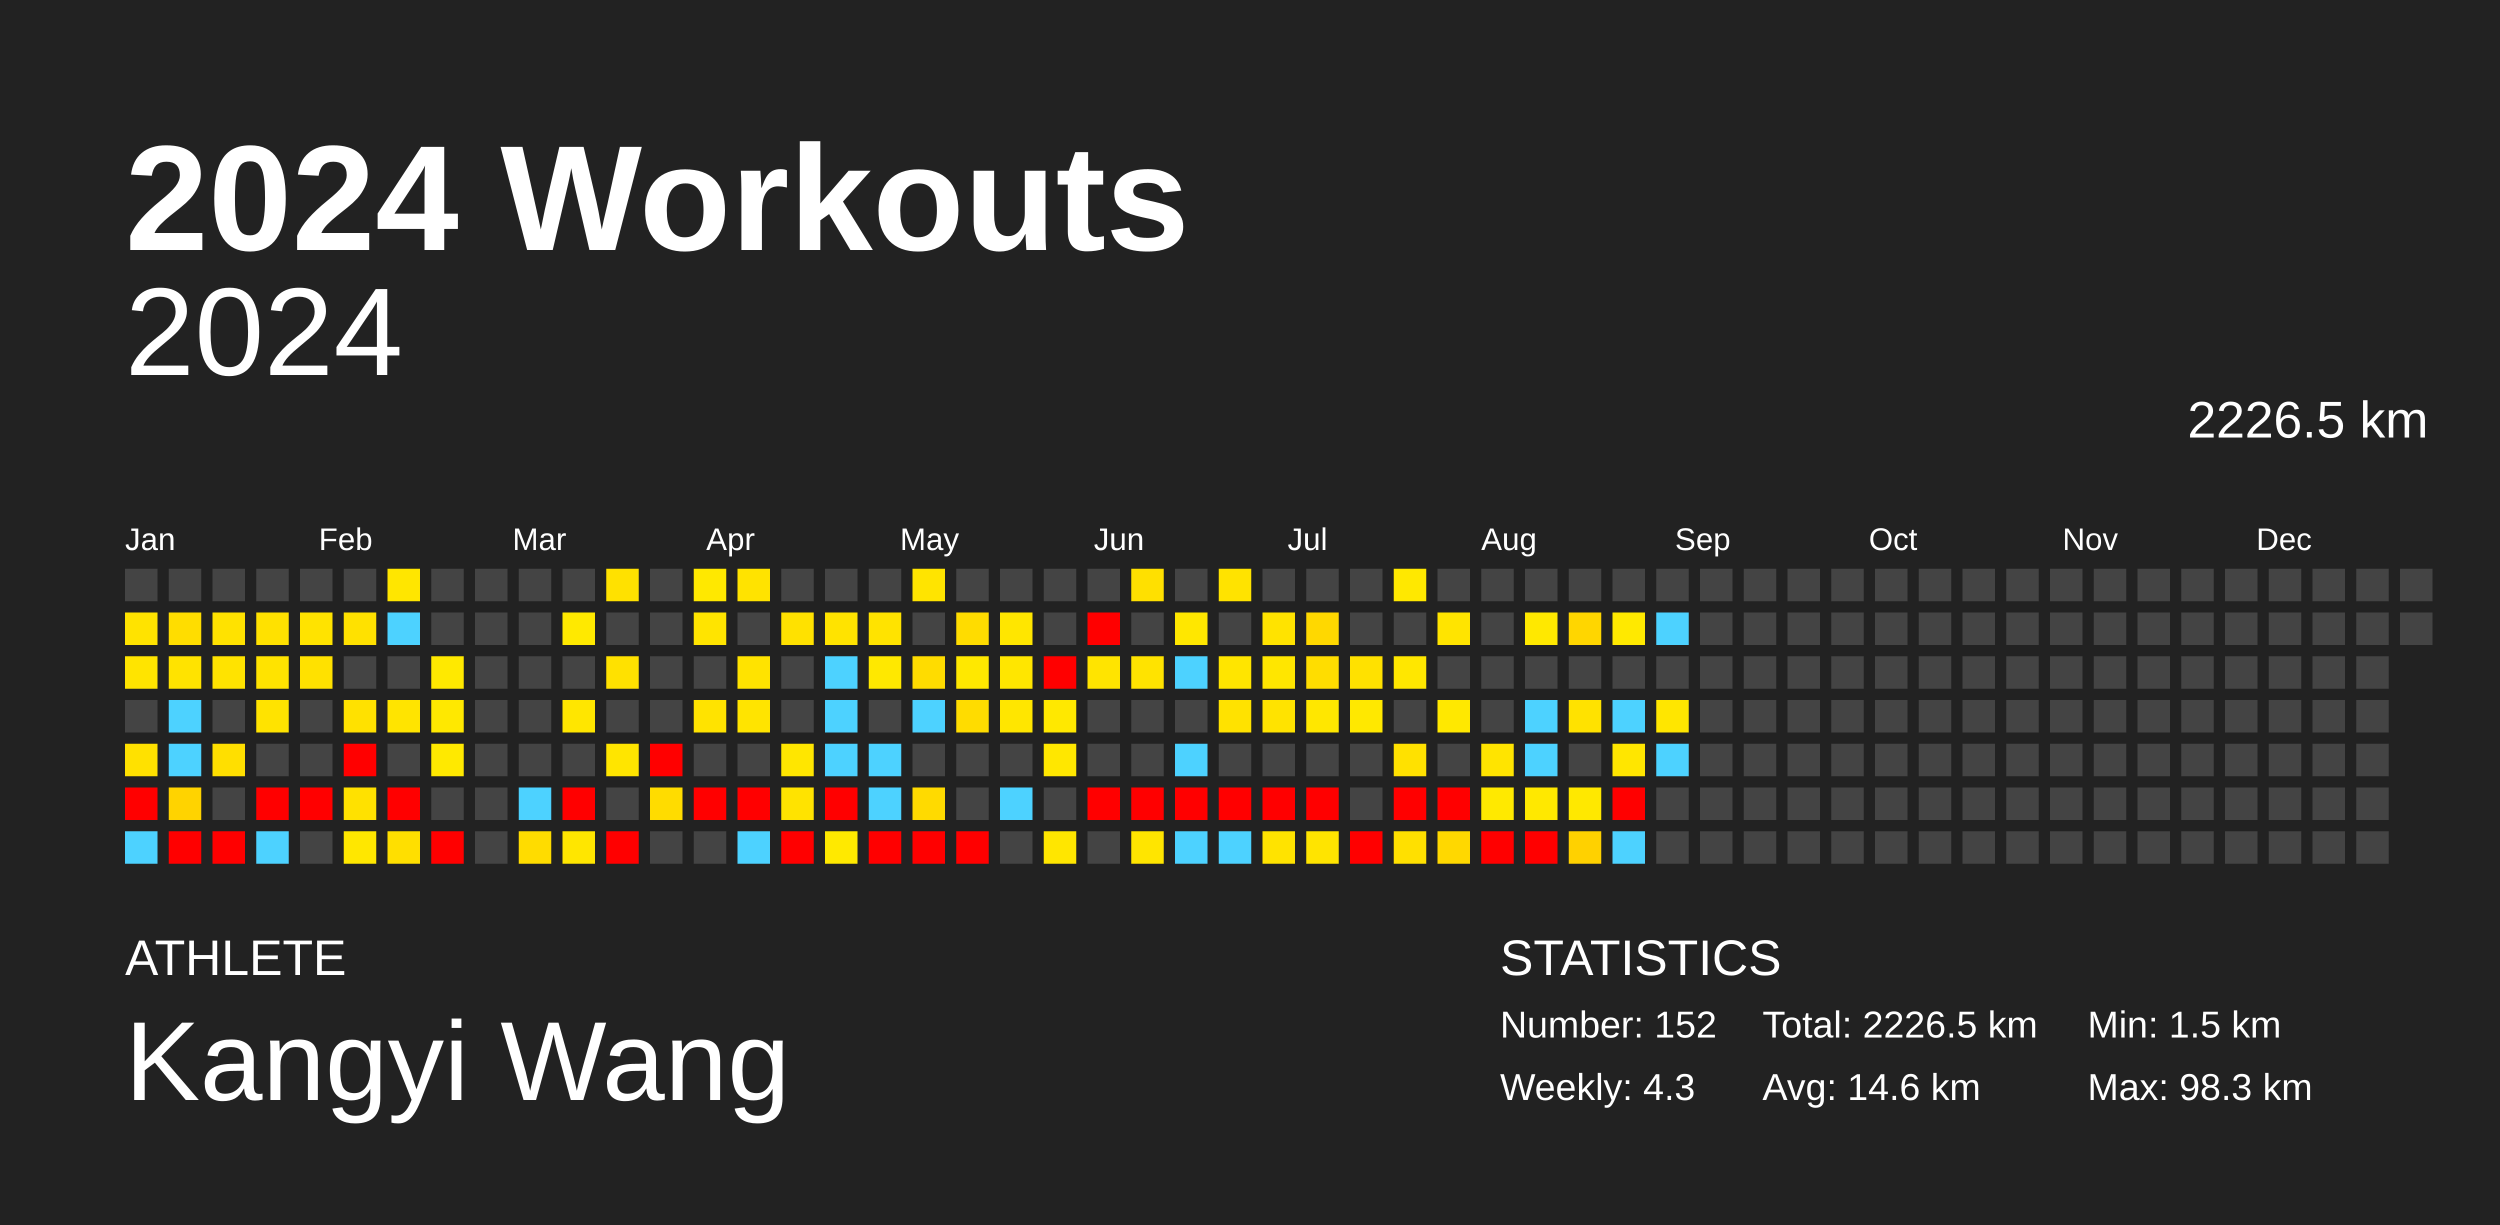
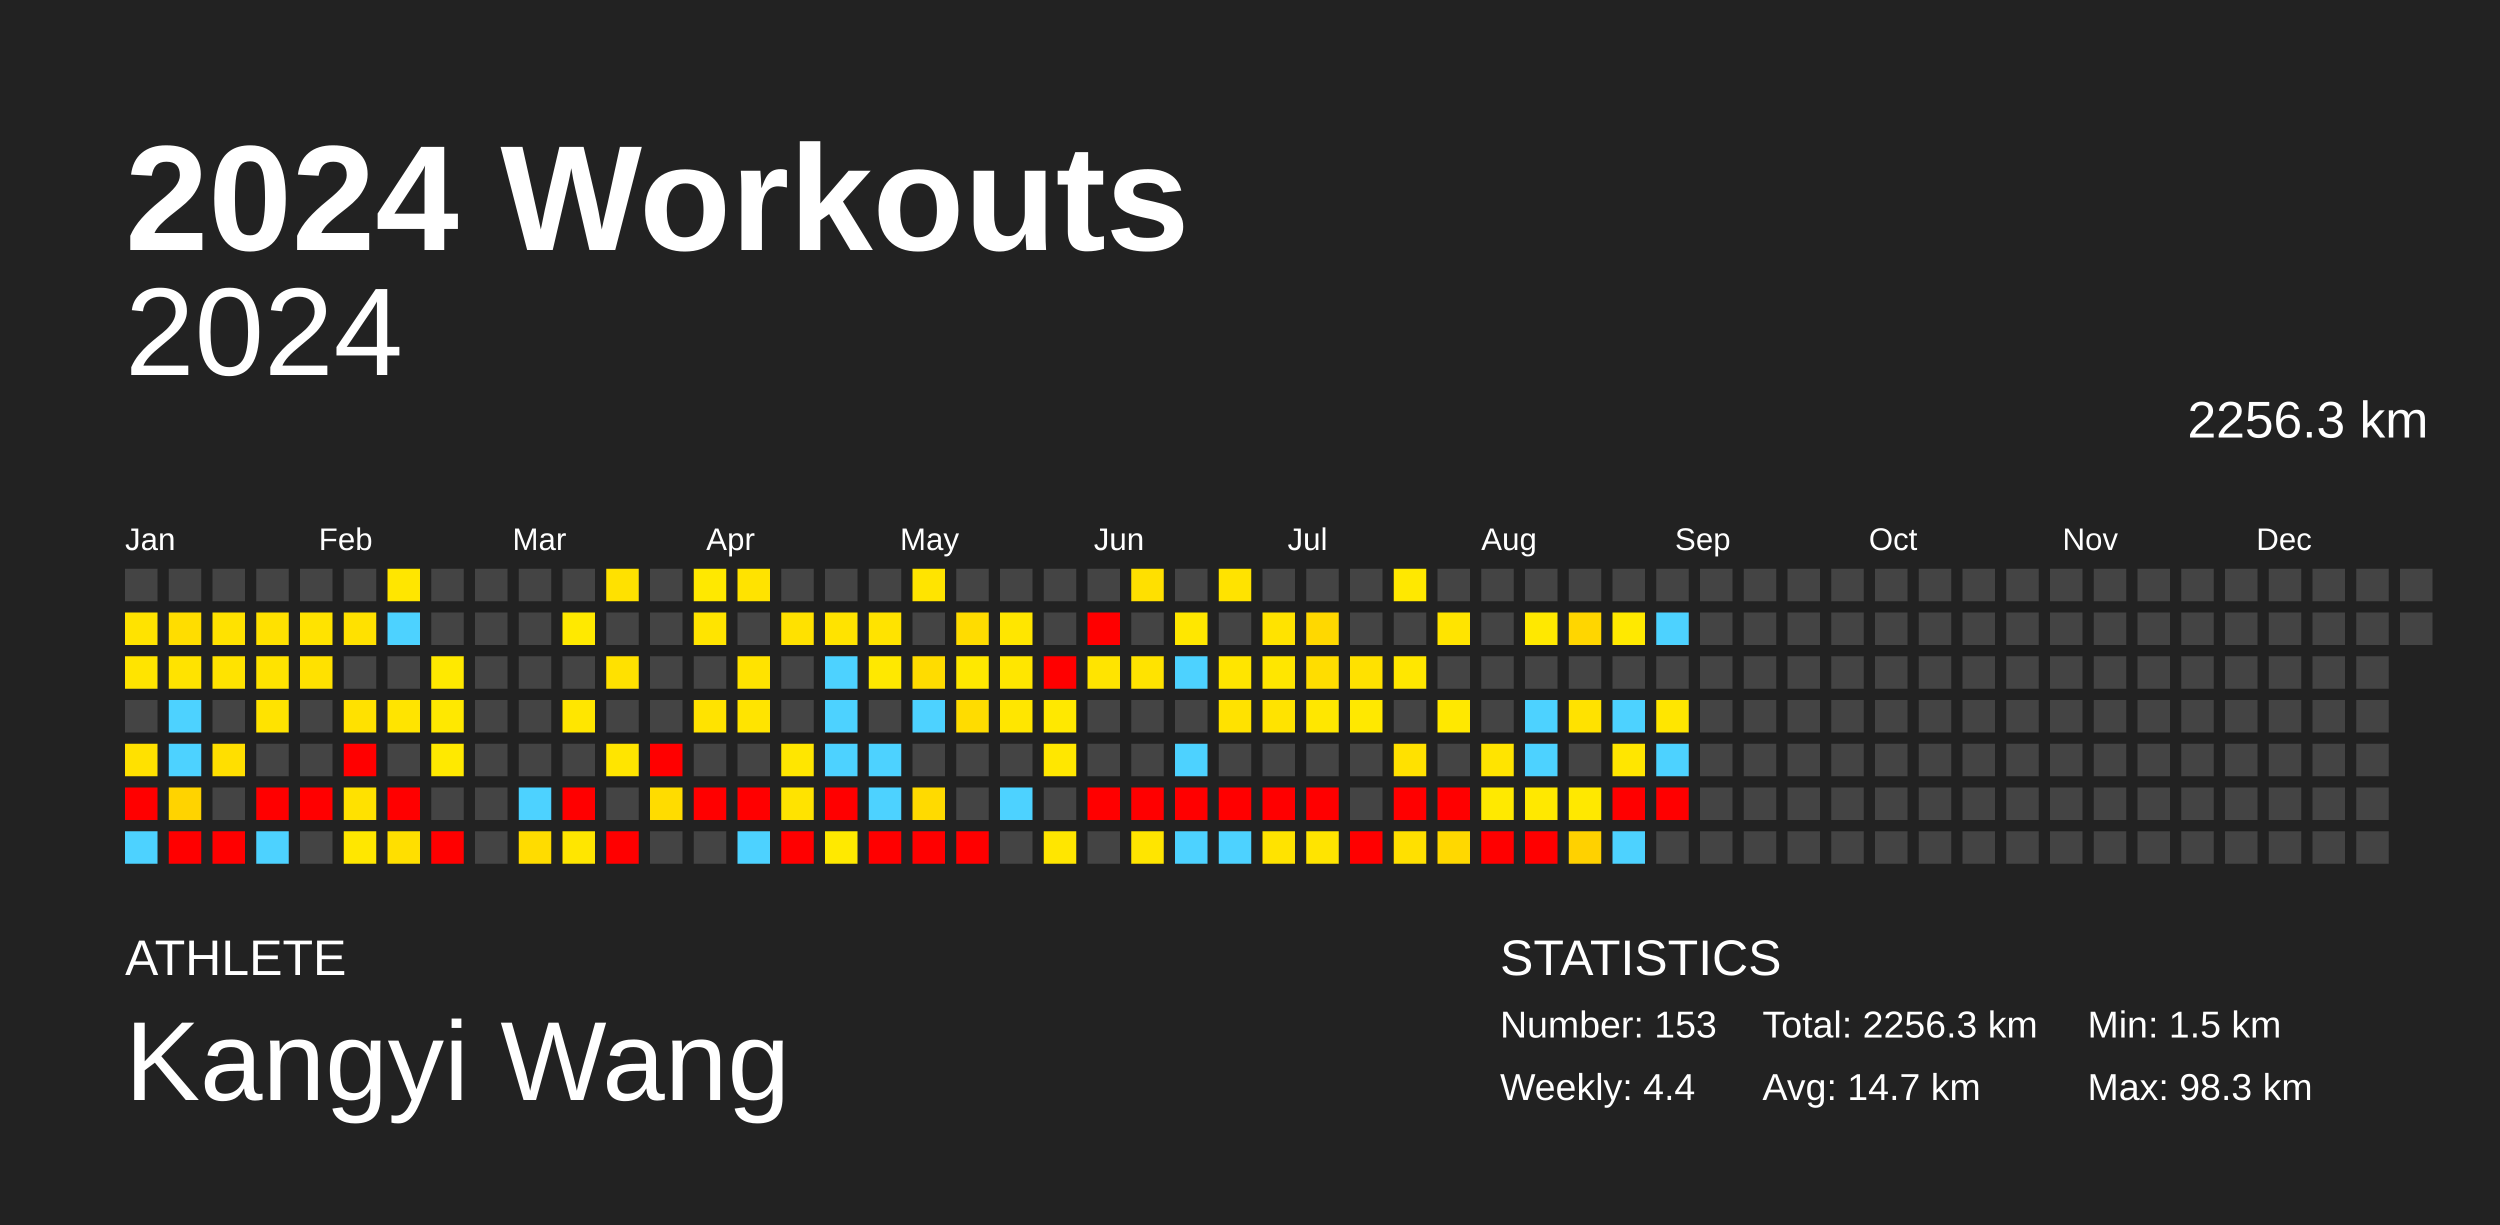
<svg xmlns="http://www.w3.org/2000/svg" baseProfile="full" height="98mm" version="1.1" viewBox="0,0,200,98" width="200mm">
  <defs />
  <rect fill="#222222" height="98" width="200" x="0" y="0" />
  <text fill="#FFFFFF" style="font-size:12px; font-family:Arial; font-weight:bold;" x="10" y="20">2024 Workouts</text>
  <text fill="#FFFFFF" style="font-size:4px; font-family:Arial" x="10" y="78">ATHLETE</text>
  <text fill="#FFFFFF" style="font-size:9px; font-family:Arial" x="10" y="88">Kangyi Wang</text>
  <text fill="#FFFFFF" style="font-size:4px; font-family:Arial" x="120" y="78">STATISTICS</text>
-   <text fill="#FFFFFF" style="font-size:3px; font-family:Arial" x="120" y="83">Number: 152</text>
-   <text fill="#FFFFFF" style="font-size:3px; font-family:Arial" x="120" y="88">Weekly: 4.3</text>
-   <text fill="#FFFFFF" style="font-size:3px; font-family:Arial" x="141" y="83">Total: 2226.5 km</text>
-   <text fill="#FFFFFF" style="font-size:3px; font-family:Arial" x="141" y="88">Avg: 14.6 km</text>
+   <text fill="#FFFFFF" style="font-size:3px; font-family:Arial" x="120" y="83">Number: 153</text>
+   <text fill="#FFFFFF" style="font-size:3px; font-family:Arial" x="120" y="88">Weekly: 4.4</text>
+   <text fill="#FFFFFF" style="font-size:3px; font-family:Arial" x="141" y="83">Total: 2256.3 km</text>
+   <text fill="#FFFFFF" style="font-size:3px; font-family:Arial" x="141" y="88">Avg: 14.7 km</text>
  <text fill="#FFFFFF" style="font-size:3px; font-family:Arial" x="167" y="83">Min: 1.5 km</text>
  <text fill="#FFFFFF" style="font-size:3px; font-family:Arial" x="167" y="88">Max: 98.3 km</text>
  <text alignment-baseline="hanging" fill="#FFFFFF" style="font-size:10.0px; font-family:Arial;" x="10" y="30">2024</text>
-   <text alignment-baseline="hanging" fill="#FFFFFF" style="font-size:4.125px; font-family:Arial;" x="175" y="35">2226.5 km</text>
+   <text alignment-baseline="hanging" fill="#FFFFFF" style="font-size:4.125px; font-family:Arial;" x="175" y="35">2256.3 km</text>
  <text fill="#FFFFFF" style="font-size:2.5px; font-family:Arial" x="10.0" y="44">Jan</text>
  <text fill="#FFFFFF" style="font-size:2.5px; font-family:Arial" x="25.5" y="44">Feb</text>
  <text fill="#FFFFFF" style="font-size:2.5px; font-family:Arial" x="41.0" y="44">Mar</text>
  <text fill="#FFFFFF" style="font-size:2.5px; font-family:Arial" x="56.5" y="44">Apr</text>
  <text fill="#FFFFFF" style="font-size:2.5px; font-family:Arial" x="72.0" y="44">May</text>
  <text fill="#FFFFFF" style="font-size:2.5px; font-family:Arial" x="87.5" y="44">Jun</text>
  <text fill="#FFFFFF" style="font-size:2.5px; font-family:Arial" x="103.0" y="44">Jul</text>
  <text fill="#FFFFFF" style="font-size:2.5px; font-family:Arial" x="118.5" y="44">Aug</text>
  <text fill="#FFFFFF" style="font-size:2.5px; font-family:Arial" x="134.0" y="44">Sep</text>
  <text fill="#FFFFFF" style="font-size:2.5px; font-family:Arial" x="149.5" y="44">Oct</text>
  <text fill="#FFFFFF" style="font-size:2.5px; font-family:Arial" x="165.0" y="44">Nov</text>
  <text fill="#FFFFFF" style="font-size:2.5px; font-family:Arial" x="180.5" y="44">Dec</text>
  <rect fill="#444444" height="2.6" width="2.6" x="10.0" y="45.5" />
  <rect fill="#ffe300" height="2.6" width="2.6" x="10.0" y="49.0" />
  <rect fill="#ffe400" height="2.6" width="2.6" x="10.0" y="52.5" />
  <rect fill="#444444" height="2.6" width="2.6" x="10.0" y="56.0" />
  <rect fill="#ffe100" height="2.6" width="2.6" x="10.0" y="59.5" />
  <rect fill="red" height="2.6" width="2.6" x="10.0" y="63.0" />
  <rect fill="#4dd2ff" height="2.6" width="2.6" x="10.0" y="66.5" />
  <rect fill="#444444" height="2.6" width="2.6" x="13.5" y="45.5" />
  <rect fill="#ffdd00" height="2.6" width="2.6" x="13.5" y="49.0" />
  <rect fill="#ffe300" height="2.6" width="2.6" x="13.5" y="52.5" />
  <rect fill="#4dd2ff" height="2.6" width="2.6" x="13.5" y="56.0" />
  <rect fill="#4dd2ff" height="2.6" width="2.6" x="13.5" y="59.5" />
  <rect fill="#ffd300" height="2.6" width="2.6" x="13.5" y="63.0" />
  <rect fill="red" height="2.6" width="2.6" x="13.5" y="66.5" />
  <rect fill="#444444" height="2.6" width="2.6" x="17.0" y="45.5" />
  <rect fill="#ffe200" height="2.6" width="2.6" x="17.0" y="49.0" />
  <rect fill="#ffe300" height="2.6" width="2.6" x="17.0" y="52.5" />
  <rect fill="#444444" height="2.6" width="2.6" x="17.0" y="56.0" />
  <rect fill="#ffdf00" height="2.6" width="2.6" x="17.0" y="59.5" />
  <rect fill="#444444" height="2.6" width="2.6" x="17.0" y="63.0" />
  <rect fill="red" height="2.6" width="2.6" x="17.0" y="66.5" />
  <rect fill="#444444" height="2.6" width="2.6" x="20.5" y="45.5" />
  <rect fill="#ffe100" height="2.6" width="2.6" x="20.5" y="49.0" />
  <rect fill="#ffe300" height="2.6" width="2.6" x="20.5" y="52.5" />
  <rect fill="#ffe300" height="2.6" width="2.6" x="20.5" y="56.0" />
  <rect fill="#444444" height="2.6" width="2.6" x="20.5" y="59.5" />
  <rect fill="red" height="2.6" width="2.6" x="20.5" y="63.0" />
  <rect fill="#4dd2ff" height="2.6" width="2.6" x="20.5" y="66.5" />
  <rect fill="#444444" height="2.6" width="2.6" x="24.0" y="45.5" />
  <rect fill="#ffe300" height="2.6" width="2.6" x="24.0" y="49.0" />
  <rect fill="#ffe100" height="2.6" width="2.6" x="24.0" y="52.5" />
  <rect fill="#444444" height="2.6" width="2.6" x="24.0" y="56.0" />
  <rect fill="#444444" height="2.6" width="2.6" x="24.0" y="59.5" />
  <rect fill="red" height="2.6" width="2.6" x="24.0" y="63.0" />
  <rect fill="#444444" height="2.6" width="2.6" x="24.0" y="66.5" />
  <rect fill="#444444" height="2.6" width="2.6" x="27.5" y="45.5" />
  <rect fill="#ffe100" height="2.6" width="2.6" x="27.5" y="49.0" />
  <rect fill="#444444" height="2.6" width="2.6" x="27.5" y="52.5" />
  <rect fill="#ffe100" height="2.6" width="2.6" x="27.5" y="56.0" />
  <rect fill="red" height="2.6" width="2.6" x="27.5" y="59.5" />
  <rect fill="#ffe100" height="2.6" width="2.6" x="27.5" y="63.0" />
  <rect fill="#ffe700" height="2.6" width="2.6" x="27.5" y="66.5" />
  <rect fill="#ffe600" height="2.6" width="2.6" x="31.0" y="45.5" />
  <rect fill="#4dd2ff" height="2.6" width="2.6" x="31.0" y="49.0" />
  <rect fill="#444444" height="2.6" width="2.6" x="31.0" y="52.5" />
  <rect fill="#ffe400" height="2.6" width="2.6" x="31.0" y="56.0" />
  <rect fill="#444444" height="2.6" width="2.6" x="31.0" y="59.5" />
  <rect fill="red" height="2.6" width="2.6" x="31.0" y="63.0" />
  <rect fill="#ffdf00" height="2.6" width="2.6" x="31.0" y="66.5" />
  <rect fill="#444444" height="2.6" width="2.6" x="34.5" y="45.5" />
  <rect fill="#444444" height="2.6" width="2.6" x="34.5" y="49.0" />
  <rect fill="#ffe900" height="2.6" width="2.6" x="34.5" y="52.5" />
  <rect fill="#ffe800" height="2.6" width="2.6" x="34.5" y="56.0" />
  <rect fill="#ffe900" height="2.6" width="2.6" x="34.5" y="59.5" />
  <rect fill="#444444" height="2.6" width="2.6" x="34.5" y="63.0" />
  <rect fill="red" height="2.6" width="2.6" x="34.5" y="66.5" />
  <rect fill="#444444" height="2.6" width="2.6" x="38.0" y="45.5" />
  <rect fill="#444444" height="2.6" width="2.6" x="38.0" y="49.0" />
  <rect fill="#444444" height="2.6" width="2.6" x="38.0" y="52.5" />
  <rect fill="#444444" height="2.6" width="2.6" x="38.0" y="56.0" />
  <rect fill="#444444" height="2.6" width="2.6" x="38.0" y="59.5" />
  <rect fill="#444444" height="2.6" width="2.6" x="38.0" y="63.0" />
  <rect fill="#444444" height="2.6" width="2.6" x="38.0" y="66.5" />
  <rect fill="#444444" height="2.6" width="2.6" x="41.5" y="45.5" />
  <rect fill="#444444" height="2.6" width="2.6" x="41.5" y="49.0" />
  <rect fill="#444444" height="2.6" width="2.6" x="41.5" y="52.5" />
  <rect fill="#444444" height="2.6" width="2.6" x="41.5" y="56.0" />
  <rect fill="#444444" height="2.6" width="2.6" x="41.5" y="59.5" />
  <rect fill="#4dd2ff" height="2.6" width="2.6" x="41.5" y="63.0" />
  <rect fill="#ffdc00" height="2.6" width="2.6" x="41.5" y="66.5" />
  <rect fill="#444444" height="2.6" width="2.6" x="45.0" y="45.5" />
  <rect fill="#ffe900" height="2.6" width="2.6" x="45.0" y="49.0" />
  <rect fill="#444444" height="2.6" width="2.6" x="45.0" y="52.5" />
  <rect fill="#ffe600" height="2.6" width="2.6" x="45.0" y="56.0" />
  <rect fill="#444444" height="2.6" width="2.6" x="45.0" y="59.5" />
  <rect fill="red" height="2.6" width="2.6" x="45.0" y="63.0" />
  <rect fill="#ffe600" height="2.6" width="2.6" x="45.0" y="66.5" />
  <rect fill="#ffe100" height="2.6" width="2.6" x="48.5" y="45.5" />
  <rect fill="#444444" height="2.6" width="2.6" x="48.5" y="49.0" />
  <rect fill="#ffe100" height="2.6" width="2.6" x="48.5" y="52.5" />
  <rect fill="#444444" height="2.6" width="2.6" x="48.5" y="56.0" />
  <rect fill="#ffe500" height="2.6" width="2.6" x="48.5" y="59.5" />
  <rect fill="#444444" height="2.6" width="2.6" x="48.5" y="63.0" />
  <rect fill="red" height="2.6" width="2.6" x="48.5" y="66.5" />
  <rect fill="#444444" height="2.6" width="2.6" x="52.0" y="45.5" />
  <rect fill="#444444" height="2.6" width="2.6" x="52.0" y="49.0" />
  <rect fill="#444444" height="2.6" width="2.6" x="52.0" y="52.5" />
  <rect fill="#444444" height="2.6" width="2.6" x="52.0" y="56.0" />
  <rect fill="red" height="2.6" width="2.6" x="52.0" y="59.5" />
  <rect fill="#ffdc00" height="2.6" width="2.6" x="52.0" y="63.0" />
  <rect fill="#444444" height="2.6" width="2.6" x="52.0" y="66.5" />
  <rect fill="#ffe800" height="2.6" width="2.6" x="55.5" y="45.5" />
  <rect fill="#ffe400" height="2.6" width="2.6" x="55.5" y="49.0" />
  <rect fill="#444444" height="2.6" width="2.6" x="55.5" y="52.5" />
  <rect fill="#ffe300" height="2.6" width="2.6" x="55.5" y="56.0" />
  <rect fill="#444444" height="2.6" width="2.6" x="55.5" y="59.5" />
  <rect fill="red" height="2.6" width="2.6" x="55.5" y="63.0" />
  <rect fill="#444444" height="2.6" width="2.6" x="55.5" y="66.5" />
  <rect fill="#ffe300" height="2.6" width="2.6" x="59.0" y="45.5" />
  <rect fill="#444444" height="2.6" width="2.6" x="59.0" y="49.0" />
  <rect fill="#ffe300" height="2.6" width="2.6" x="59.0" y="52.5" />
  <rect fill="#ffe400" height="2.6" width="2.6" x="59.0" y="56.0" />
  <rect fill="#444444" height="2.6" width="2.6" x="59.0" y="59.5" />
  <rect fill="red" height="2.6" width="2.6" x="59.0" y="63.0" />
  <rect fill="#4dd2ff" height="2.6" width="2.6" x="59.0" y="66.5" />
  <rect fill="#444444" height="2.6" width="2.6" x="62.5" y="45.5" />
  <rect fill="#ffe100" height="2.6" width="2.6" x="62.5" y="49.0" />
  <rect fill="#444444" height="2.6" width="2.6" x="62.5" y="52.5" />
  <rect fill="#444444" height="2.6" width="2.6" x="62.5" y="56.0" />
  <rect fill="#ffe600" height="2.6" width="2.6" x="62.5" y="59.5" />
  <rect fill="#ffe300" height="2.6" width="2.6" x="62.5" y="63.0" />
  <rect fill="red" height="2.6" width="2.6" x="62.5" y="66.5" />
  <rect fill="#444444" height="2.6" width="2.6" x="66.0" y="45.5" />
  <rect fill="#ffe300" height="2.6" width="2.6" x="66.0" y="49.0" />
  <rect fill="#4dd2ff" height="2.6" width="2.6" x="66.0" y="52.5" />
  <rect fill="#4dd2ff" height="2.6" width="2.6" x="66.0" y="56.0" />
  <rect fill="#4dd2ff" height="2.6" width="2.6" x="66.0" y="59.5" />
  <rect fill="red" height="2.6" width="2.6" x="66.0" y="63.0" />
  <rect fill="#ffe900" height="2.6" width="2.6" x="66.0" y="66.5" />
  <rect fill="#444444" height="2.6" width="2.6" x="69.5" y="45.5" />
  <rect fill="#ffe300" height="2.6" width="2.6" x="69.5" y="49.0" />
  <rect fill="#ffe800" height="2.6" width="2.6" x="69.5" y="52.5" />
  <rect fill="#444444" height="2.6" width="2.6" x="69.5" y="56.0" />
  <rect fill="#4dd2ff" height="2.6" width="2.6" x="69.5" y="59.5" />
  <rect fill="#4dd2ff" height="2.6" width="2.6" x="69.5" y="63.0" />
  <rect fill="red" height="2.6" width="2.6" x="69.5" y="66.5" />
  <rect fill="#ffe400" height="2.6" width="2.6" x="73.0" y="45.5" />
  <rect fill="#444444" height="2.6" width="2.6" x="73.0" y="49.0" />
  <rect fill="#ffdc00" height="2.6" width="2.6" x="73.0" y="52.5" />
  <rect fill="#4dd2ff" height="2.6" width="2.6" x="73.0" y="56.0" />
  <rect fill="#444444" height="2.6" width="2.6" x="73.0" y="59.5" />
  <rect fill="#ffda00" height="2.6" width="2.6" x="73.0" y="63.0" />
  <rect fill="red" height="2.6" width="2.6" x="73.0" y="66.5" />
  <rect fill="#444444" height="2.6" width="2.6" x="76.5" y="45.5" />
  <rect fill="#ffdc00" height="2.6" width="2.6" x="76.5" y="49.0" />
  <rect fill="#ffe800" height="2.6" width="2.6" x="76.5" y="52.5" />
  <rect fill="#ffdc00" height="2.6" width="2.6" x="76.5" y="56.0" />
  <rect fill="#444444" height="2.6" width="2.6" x="76.5" y="59.5" />
  <rect fill="#444444" height="2.6" width="2.6" x="76.5" y="63.0" />
  <rect fill="red" height="2.6" width="2.6" x="76.5" y="66.5" />
  <rect fill="#444444" height="2.6" width="2.6" x="80.0" y="45.5" />
  <rect fill="#ffe600" height="2.6" width="2.6" x="80.0" y="49.0" />
  <rect fill="#ffe600" height="2.6" width="2.6" x="80.0" y="52.5" />
  <rect fill="#ffe600" height="2.6" width="2.6" x="80.0" y="56.0" />
  <rect fill="#444444" height="2.6" width="2.6" x="80.0" y="59.5" />
  <rect fill="#4dd2ff" height="2.6" width="2.6" x="80.0" y="63.0" />
  <rect fill="#444444" height="2.6" width="2.6" x="80.0" y="66.5" />
  <rect fill="#444444" height="2.6" width="2.6" x="83.5" y="45.5" />
  <rect fill="#444444" height="2.6" width="2.6" x="83.5" y="49.0" />
  <rect fill="red" height="2.6" width="2.6" x="83.5" y="52.5" />
  <rect fill="#ffe800" height="2.6" width="2.6" x="83.5" y="56.0" />
  <rect fill="#ffe700" height="2.6" width="2.6" x="83.5" y="59.5" />
  <rect fill="#444444" height="2.6" width="2.6" x="83.5" y="63.0" />
  <rect fill="#ffe600" height="2.6" width="2.6" x="83.5" y="66.5" />
  <rect fill="#444444" height="2.6" width="2.6" x="87.0" y="45.5" />
  <rect fill="red" height="2.6" width="2.6" x="87.0" y="49.0" />
  <rect fill="#ffe400" height="2.6" width="2.6" x="87.0" y="52.5" />
  <rect fill="#444444" height="2.6" width="2.6" x="87.0" y="56.0" />
  <rect fill="#444444" height="2.6" width="2.6" x="87.0" y="59.5" />
  <rect fill="red" height="2.6" width="2.6" x="87.0" y="63.0" />
  <rect fill="#444444" height="2.6" width="2.6" x="87.0" y="66.5" />
  <rect fill="#ffe000" height="2.6" width="2.6" x="90.5" y="45.5" />
  <rect fill="#444444" height="2.6" width="2.6" x="90.5" y="49.0" />
  <rect fill="#ffe300" height="2.6" width="2.6" x="90.5" y="52.5" />
  <rect fill="#444444" height="2.6" width="2.6" x="90.5" y="56.0" />
  <rect fill="#444444" height="2.6" width="2.6" x="90.5" y="59.5" />
  <rect fill="red" height="2.6" width="2.6" x="90.5" y="63.0" />
  <rect fill="#ffe500" height="2.6" width="2.6" x="90.5" y="66.5" />
  <rect fill="#444444" height="2.6" width="2.6" x="94.0" y="45.5" />
  <rect fill="#ffe700" height="2.6" width="2.6" x="94.0" y="49.0" />
  <rect fill="#4dd2ff" height="2.6" width="2.6" x="94.0" y="52.5" />
  <rect fill="#444444" height="2.6" width="2.6" x="94.0" y="56.0" />
  <rect fill="#4dd2ff" height="2.6" width="2.6" x="94.0" y="59.5" />
  <rect fill="red" height="2.6" width="2.6" x="94.0" y="63.0" />
  <rect fill="#4dd2ff" height="2.6" width="2.6" x="94.0" y="66.5" />
  <rect fill="#ffe300" height="2.6" width="2.6" x="97.5" y="45.5" />
  <rect fill="#444444" height="2.6" width="2.6" x="97.5" y="49.0" />
  <rect fill="#ffe500" height="2.6" width="2.6" x="97.5" y="52.5" />
  <rect fill="#ffe200" height="2.6" width="2.6" x="97.5" y="56.0" />
  <rect fill="#444444" height="2.6" width="2.6" x="97.5" y="59.5" />
  <rect fill="red" height="2.6" width="2.6" x="97.5" y="63.0" />
  <rect fill="#4dd2ff" height="2.6" width="2.6" x="97.5" y="66.5" />
  <rect fill="#444444" height="2.6" width="2.6" x="101.0" y="45.5" />
  <rect fill="#ffe300" height="2.6" width="2.6" x="101.0" y="49.0" />
  <rect fill="#ffe600" height="2.6" width="2.6" x="101.0" y="52.5" />
  <rect fill="#ffe300" height="2.6" width="2.6" x="101.0" y="56.0" />
  <rect fill="#444444" height="2.6" width="2.6" x="101.0" y="59.5" />
  <rect fill="red" height="2.6" width="2.6" x="101.0" y="63.0" />
  <rect fill="#ffe300" height="2.6" width="2.6" x="101.0" y="66.5" />
  <rect fill="#444444" height="2.6" width="2.6" x="104.5" y="45.5" />
  <rect fill="#ffd800" height="2.6" width="2.6" x="104.5" y="49.0" />
  <rect fill="#ffdd00" height="2.6" width="2.6" x="104.5" y="52.5" />
  <rect fill="#ffe700" height="2.6" width="2.6" x="104.5" y="56.0" />
  <rect fill="#444444" height="2.6" width="2.6" x="104.5" y="59.5" />
  <rect fill="red" height="2.6" width="2.6" x="104.5" y="63.0" />
  <rect fill="#ffe400" height="2.6" width="2.6" x="104.5" y="66.5" />
  <rect fill="#444444" height="2.6" width="2.6" x="108.0" y="45.5" />
  <rect fill="#444444" height="2.6" width="2.6" x="108.0" y="49.0" />
  <rect fill="#ffe100" height="2.6" width="2.6" x="108.0" y="52.5" />
  <rect fill="#ffe800" height="2.6" width="2.6" x="108.0" y="56.0" />
  <rect fill="#444444" height="2.6" width="2.6" x="108.0" y="59.5" />
  <rect fill="#444444" height="2.6" width="2.6" x="108.0" y="63.0" />
  <rect fill="red" height="2.6" width="2.6" x="108.0" y="66.5" />
  <rect fill="#ffe800" height="2.6" width="2.6" x="111.5" y="45.5" />
  <rect fill="#444444" height="2.6" width="2.6" x="111.5" y="49.0" />
  <rect fill="#ffe700" height="2.6" width="2.6" x="111.5" y="52.5" />
  <rect fill="#444444" height="2.6" width="2.6" x="111.5" y="56.0" />
  <rect fill="#ffe100" height="2.6" width="2.6" x="111.5" y="59.5" />
  <rect fill="red" height="2.6" width="2.6" x="111.5" y="63.0" />
  <rect fill="#ffe000" height="2.6" width="2.6" x="111.5" y="66.5" />
  <rect fill="#444444" height="2.6" width="2.6" x="115.0" y="45.5" />
  <rect fill="#ffe400" height="2.6" width="2.6" x="115.0" y="49.0" />
  <rect fill="#444444" height="2.6" width="2.6" x="115.0" y="52.5" />
  <rect fill="#ffe800" height="2.6" width="2.6" x="115.0" y="56.0" />
  <rect fill="#444444" height="2.6" width="2.6" x="115.0" y="59.5" />
  <rect fill="red" height="2.6" width="2.6" x="115.0" y="63.0" />
  <rect fill="#ffd800" height="2.6" width="2.6" x="115.0" y="66.5" />
  <rect fill="#444444" height="2.6" width="2.6" x="118.5" y="45.5" />
  <rect fill="#444444" height="2.6" width="2.6" x="118.5" y="49.0" />
  <rect fill="#444444" height="2.6" width="2.6" x="118.5" y="52.5" />
  <rect fill="#444444" height="2.6" width="2.6" x="118.5" y="56.0" />
  <rect fill="#ffe400" height="2.6" width="2.6" x="118.5" y="59.5" />
  <rect fill="#ffe900" height="2.6" width="2.6" x="118.5" y="63.0" />
  <rect fill="red" height="2.6" width="2.6" x="118.5" y="66.5" />
  <rect fill="#444444" height="2.6" width="2.6" x="122.0" y="45.5" />
  <rect fill="#ffe800" height="2.6" width="2.6" x="122.0" y="49.0" />
  <rect fill="#444444" height="2.6" width="2.6" x="122.0" y="52.5" />
  <rect fill="#4dd2ff" height="2.6" width="2.6" x="122.0" y="56.0" />
  <rect fill="#4dd2ff" height="2.6" width="2.6" x="122.0" y="59.5" />
  <rect fill="#ffe800" height="2.6" width="2.6" x="122.0" y="63.0" />
  <rect fill="red" height="2.6" width="2.6" x="122.0" y="66.5" />
  <rect fill="#444444" height="2.6" width="2.6" x="125.5" y="45.5" />
  <rect fill="#ffd600" height="2.6" width="2.6" x="125.5" y="49.0" />
  <rect fill="#444444" height="2.6" width="2.6" x="125.5" y="52.5" />
  <rect fill="#ffe200" height="2.6" width="2.6" x="125.5" y="56.0" />
  <rect fill="#444444" height="2.6" width="2.6" x="125.5" y="59.5" />
  <rect fill="#ffe800" height="2.6" width="2.6" x="125.5" y="63.0" />
  <rect fill="#ffd100" height="2.6" width="2.6" x="125.5" y="66.5" />
  <rect fill="#444444" height="2.6" width="2.6" x="129.0" y="45.5" />
  <rect fill="#ffe900" height="2.6" width="2.6" x="129.0" y="49.0" />
  <rect fill="#444444" height="2.6" width="2.6" x="129.0" y="52.5" />
  <rect fill="#4dd2ff" height="2.6" width="2.6" x="129.0" y="56.0" />
  <rect fill="#ffe600" height="2.6" width="2.6" x="129.0" y="59.5" />
  <rect fill="red" height="2.6" width="2.6" x="129.0" y="63.0" />
  <rect fill="#4dd2ff" height="2.6" width="2.6" x="129.0" y="66.5" />
  <rect fill="#444444" height="2.6" width="2.6" x="132.5" y="45.5" />
  <rect fill="#4dd2ff" height="2.6" width="2.6" x="132.5" y="49.0" />
  <rect fill="#444444" height="2.6" width="2.6" x="132.5" y="52.5" />
  <rect fill="#ffe600" height="2.6" width="2.6" x="132.5" y="56.0" />
  <rect fill="#4dd2ff" height="2.6" width="2.6" x="132.5" y="59.5" />
-   <rect fill="#444444" height="2.6" width="2.6" x="132.5" y="63.0" />
+   <rect fill="red" height="2.6" width="2.6" x="132.5" y="63.0" />
  <rect fill="#444444" height="2.6" width="2.6" x="132.5" y="66.5" />
  <rect fill="#444444" height="2.6" width="2.6" x="136.0" y="45.5" />
  <rect fill="#444444" height="2.6" width="2.6" x="136.0" y="49.0" />
  <rect fill="#444444" height="2.6" width="2.6" x="136.0" y="52.5" />
  <rect fill="#444444" height="2.6" width="2.6" x="136.0" y="56.0" />
  <rect fill="#444444" height="2.6" width="2.6" x="136.0" y="59.5" />
  <rect fill="#444444" height="2.6" width="2.6" x="136.0" y="63.0" />
  <rect fill="#444444" height="2.6" width="2.6" x="136.0" y="66.5" />
  <rect fill="#444444" height="2.6" width="2.6" x="139.5" y="45.5" />
  <rect fill="#444444" height="2.6" width="2.6" x="139.5" y="49.0" />
  <rect fill="#444444" height="2.6" width="2.6" x="139.5" y="52.5" />
  <rect fill="#444444" height="2.6" width="2.6" x="139.5" y="56.0" />
  <rect fill="#444444" height="2.6" width="2.6" x="139.5" y="59.5" />
  <rect fill="#444444" height="2.6" width="2.6" x="139.5" y="63.0" />
  <rect fill="#444444" height="2.6" width="2.6" x="139.5" y="66.5" />
  <rect fill="#444444" height="2.6" width="2.6" x="143.0" y="45.5" />
  <rect fill="#444444" height="2.6" width="2.6" x="143.0" y="49.0" />
  <rect fill="#444444" height="2.6" width="2.6" x="143.0" y="52.5" />
  <rect fill="#444444" height="2.6" width="2.6" x="143.0" y="56.0" />
  <rect fill="#444444" height="2.6" width="2.6" x="143.0" y="59.5" />
  <rect fill="#444444" height="2.6" width="2.6" x="143.0" y="63.0" />
  <rect fill="#444444" height="2.6" width="2.6" x="143.0" y="66.5" />
  <rect fill="#444444" height="2.6" width="2.6" x="146.5" y="45.5" />
  <rect fill="#444444" height="2.6" width="2.6" x="146.5" y="49.0" />
  <rect fill="#444444" height="2.6" width="2.6" x="146.5" y="52.5" />
  <rect fill="#444444" height="2.6" width="2.6" x="146.5" y="56.0" />
  <rect fill="#444444" height="2.6" width="2.6" x="146.5" y="59.5" />
  <rect fill="#444444" height="2.6" width="2.6" x="146.5" y="63.0" />
  <rect fill="#444444" height="2.6" width="2.6" x="146.5" y="66.5" />
  <rect fill="#444444" height="2.6" width="2.6" x="150.0" y="45.5" />
  <rect fill="#444444" height="2.6" width="2.6" x="150.0" y="49.0" />
  <rect fill="#444444" height="2.6" width="2.6" x="150.0" y="52.5" />
  <rect fill="#444444" height="2.6" width="2.6" x="150.0" y="56.0" />
  <rect fill="#444444" height="2.6" width="2.6" x="150.0" y="59.5" />
  <rect fill="#444444" height="2.6" width="2.6" x="150.0" y="63.0" />
  <rect fill="#444444" height="2.6" width="2.6" x="150.0" y="66.5" />
  <rect fill="#444444" height="2.6" width="2.6" x="153.5" y="45.5" />
  <rect fill="#444444" height="2.6" width="2.6" x="153.5" y="49.0" />
  <rect fill="#444444" height="2.6" width="2.6" x="153.5" y="52.5" />
  <rect fill="#444444" height="2.6" width="2.6" x="153.5" y="56.0" />
  <rect fill="#444444" height="2.6" width="2.6" x="153.5" y="59.5" />
  <rect fill="#444444" height="2.6" width="2.6" x="153.5" y="63.0" />
  <rect fill="#444444" height="2.6" width="2.6" x="153.5" y="66.5" />
  <rect fill="#444444" height="2.6" width="2.6" x="157.0" y="45.5" />
  <rect fill="#444444" height="2.6" width="2.6" x="157.0" y="49.0" />
  <rect fill="#444444" height="2.6" width="2.6" x="157.0" y="52.5" />
  <rect fill="#444444" height="2.6" width="2.6" x="157.0" y="56.0" />
  <rect fill="#444444" height="2.6" width="2.6" x="157.0" y="59.5" />
  <rect fill="#444444" height="2.6" width="2.6" x="157.0" y="63.0" />
  <rect fill="#444444" height="2.6" width="2.6" x="157.0" y="66.5" />
  <rect fill="#444444" height="2.6" width="2.6" x="160.5" y="45.5" />
  <rect fill="#444444" height="2.6" width="2.6" x="160.5" y="49.0" />
  <rect fill="#444444" height="2.6" width="2.6" x="160.5" y="52.5" />
  <rect fill="#444444" height="2.6" width="2.6" x="160.5" y="56.0" />
  <rect fill="#444444" height="2.6" width="2.6" x="160.5" y="59.5" />
  <rect fill="#444444" height="2.6" width="2.6" x="160.5" y="63.0" />
  <rect fill="#444444" height="2.6" width="2.6" x="160.5" y="66.5" />
  <rect fill="#444444" height="2.6" width="2.6" x="164.0" y="45.5" />
  <rect fill="#444444" height="2.6" width="2.6" x="164.0" y="49.0" />
  <rect fill="#444444" height="2.6" width="2.6" x="164.0" y="52.5" />
  <rect fill="#444444" height="2.6" width="2.6" x="164.0" y="56.0" />
  <rect fill="#444444" height="2.6" width="2.6" x="164.0" y="59.5" />
  <rect fill="#444444" height="2.6" width="2.6" x="164.0" y="63.0" />
  <rect fill="#444444" height="2.6" width="2.6" x="164.0" y="66.5" />
  <rect fill="#444444" height="2.6" width="2.6" x="167.5" y="45.5" />
  <rect fill="#444444" height="2.6" width="2.6" x="167.5" y="49.0" />
  <rect fill="#444444" height="2.6" width="2.6" x="167.5" y="52.5" />
  <rect fill="#444444" height="2.6" width="2.6" x="167.5" y="56.0" />
  <rect fill="#444444" height="2.6" width="2.6" x="167.5" y="59.5" />
  <rect fill="#444444" height="2.6" width="2.6" x="167.5" y="63.0" />
  <rect fill="#444444" height="2.6" width="2.6" x="167.5" y="66.5" />
  <rect fill="#444444" height="2.6" width="2.6" x="171.0" y="45.5" />
  <rect fill="#444444" height="2.6" width="2.6" x="171.0" y="49.0" />
  <rect fill="#444444" height="2.6" width="2.6" x="171.0" y="52.5" />
  <rect fill="#444444" height="2.6" width="2.6" x="171.0" y="56.0" />
  <rect fill="#444444" height="2.6" width="2.6" x="171.0" y="59.5" />
  <rect fill="#444444" height="2.6" width="2.6" x="171.0" y="63.0" />
  <rect fill="#444444" height="2.6" width="2.6" x="171.0" y="66.5" />
  <rect fill="#444444" height="2.6" width="2.6" x="174.5" y="45.5" />
  <rect fill="#444444" height="2.6" width="2.6" x="174.5" y="49.0" />
  <rect fill="#444444" height="2.6" width="2.6" x="174.5" y="52.5" />
  <rect fill="#444444" height="2.6" width="2.6" x="174.5" y="56.0" />
  <rect fill="#444444" height="2.6" width="2.6" x="174.5" y="59.5" />
  <rect fill="#444444" height="2.6" width="2.6" x="174.5" y="63.0" />
  <rect fill="#444444" height="2.6" width="2.6" x="174.5" y="66.5" />
  <rect fill="#444444" height="2.6" width="2.6" x="178.0" y="45.5" />
  <rect fill="#444444" height="2.6" width="2.6" x="178.0" y="49.0" />
  <rect fill="#444444" height="2.6" width="2.6" x="178.0" y="52.5" />
  <rect fill="#444444" height="2.6" width="2.6" x="178.0" y="56.0" />
  <rect fill="#444444" height="2.6" width="2.6" x="178.0" y="59.5" />
  <rect fill="#444444" height="2.6" width="2.6" x="178.0" y="63.0" />
  <rect fill="#444444" height="2.6" width="2.6" x="178.0" y="66.5" />
  <rect fill="#444444" height="2.6" width="2.6" x="181.5" y="45.5" />
  <rect fill="#444444" height="2.6" width="2.6" x="181.5" y="49.0" />
  <rect fill="#444444" height="2.6" width="2.6" x="181.5" y="52.5" />
  <rect fill="#444444" height="2.6" width="2.6" x="181.5" y="56.0" />
  <rect fill="#444444" height="2.6" width="2.6" x="181.5" y="59.5" />
  <rect fill="#444444" height="2.6" width="2.6" x="181.5" y="63.0" />
  <rect fill="#444444" height="2.6" width="2.6" x="181.5" y="66.5" />
  <rect fill="#444444" height="2.6" width="2.6" x="185.0" y="45.5" />
  <rect fill="#444444" height="2.6" width="2.6" x="185.0" y="49.0" />
  <rect fill="#444444" height="2.6" width="2.6" x="185.0" y="52.5" />
  <rect fill="#444444" height="2.6" width="2.6" x="185.0" y="56.0" />
  <rect fill="#444444" height="2.6" width="2.6" x="185.0" y="59.5" />
  <rect fill="#444444" height="2.6" width="2.6" x="185.0" y="63.0" />
  <rect fill="#444444" height="2.6" width="2.6" x="185.0" y="66.5" />
  <rect fill="#444444" height="2.6" width="2.6" x="188.5" y="45.5" />
  <rect fill="#444444" height="2.6" width="2.6" x="188.5" y="49.0" />
  <rect fill="#444444" height="2.6" width="2.6" x="188.5" y="52.5" />
  <rect fill="#444444" height="2.6" width="2.6" x="188.5" y="56.0" />
  <rect fill="#444444" height="2.6" width="2.6" x="188.5" y="59.5" />
  <rect fill="#444444" height="2.6" width="2.6" x="188.5" y="63.0" />
  <rect fill="#444444" height="2.6" width="2.6" x="188.5" y="66.5" />
  <rect fill="#444444" height="2.6" width="2.6" x="192.0" y="45.5" />
  <rect fill="#444444" height="2.6" width="2.6" x="192.0" y="49.0" />
</svg>
